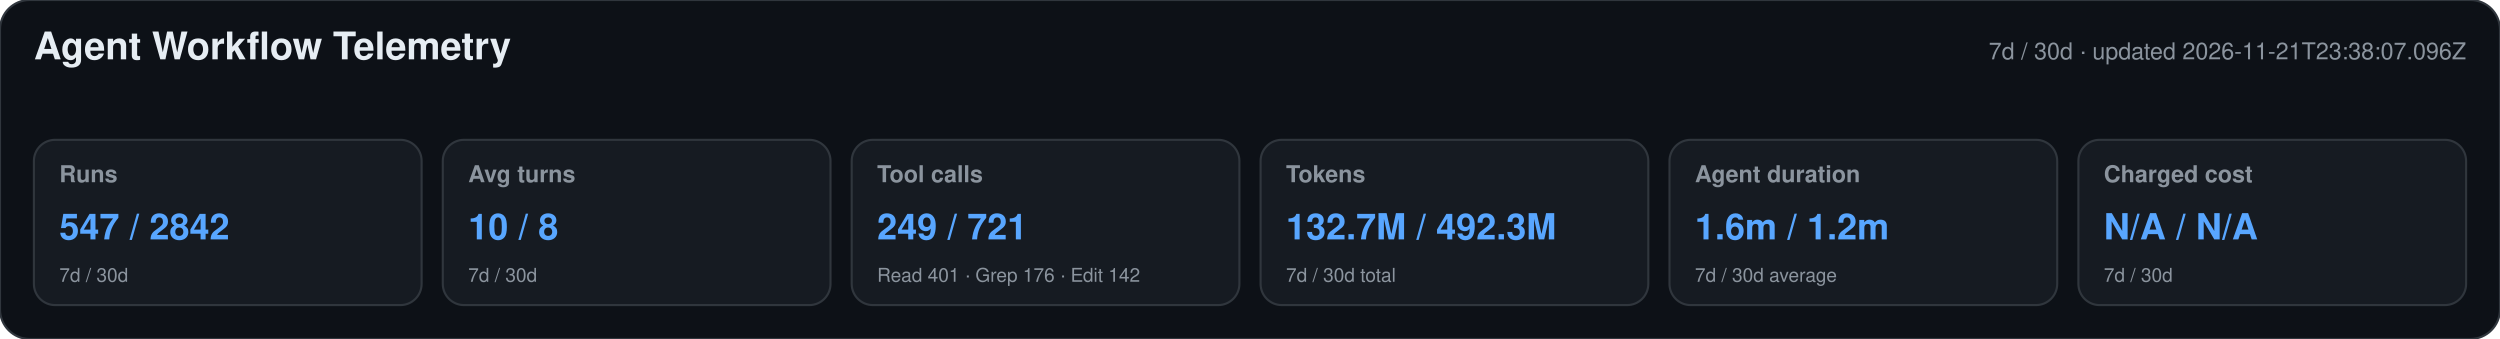
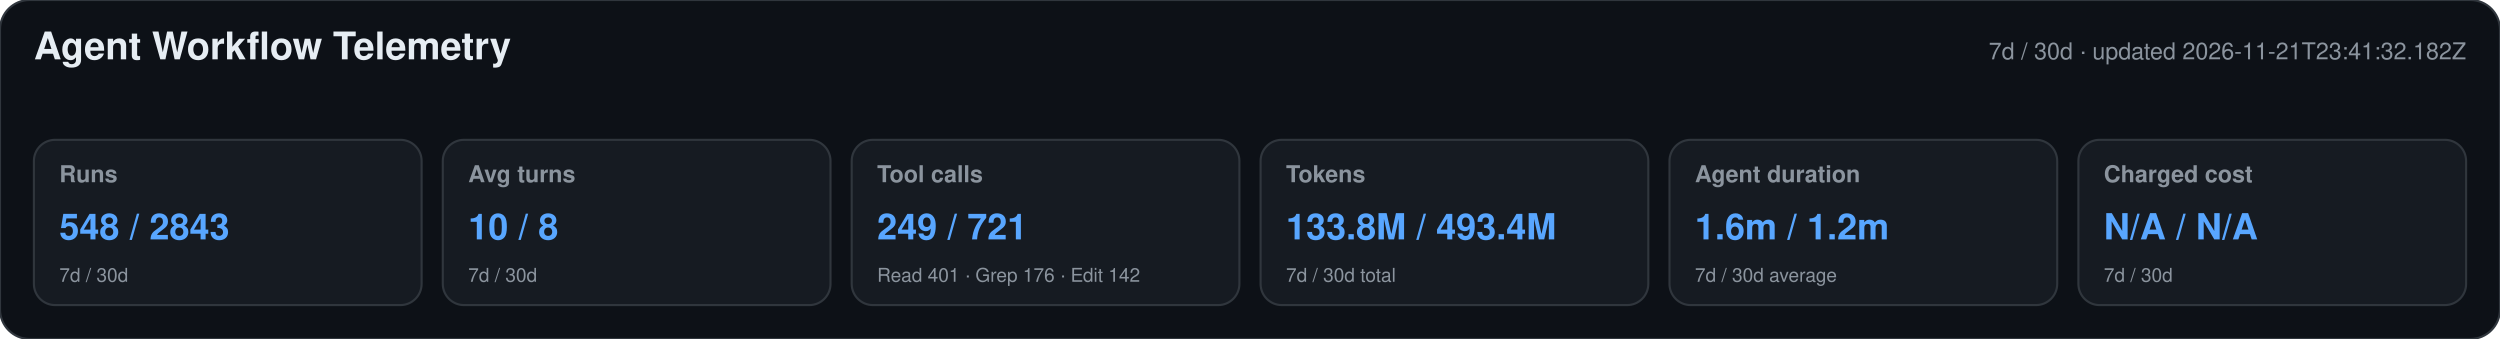
<svg xmlns="http://www.w3.org/2000/svg" width="1180" height="160" viewBox="0 0 1180 160" role="img" aria-labelledby="title desc">
  <style>text{font-family:-apple-system,BlinkMacSystemFont,"Segoe UI",Helvetica,Arial,sans-serif}.heading{font-size:18px;font-weight:650;fill:#e6edf3}.meta,.label,.secondary{fill:#8b949e}.meta,.label{font-size:11px}.label{font-weight:600}.primary{font-size:17px;font-weight:700;fill:#58a6ff}.secondary{font-size:9px}</style>
  <rect width="1180" height="160" rx="14" fill="#0d1117" stroke="#30363d" />
  <text x="16" y="28" class="heading">Agent Workflow Telemetry</text>
-   <text x="1164" y="28" text-anchor="end" class="meta">7d / 30d · updated 2026-11-21T23:38:07.096Z</text>
+   <text x="1164" y="28" text-anchor="end" class="meta">7d / 30d · updated 2026-11-21T23:41:32.182Z</text>
  <g>
    <rect x="16" y="66" width="183" height="78" rx="10" fill="#161b22" stroke="#30363d" />
    <text x="28" y="86" class="label">Runs</text>
-     <text x="28" y="113" class="primary">547 / 2842</text>
+     <text x="28" y="113" class="primary">548 / 2843</text>
    <text x="28" y="133" class="secondary">7d / 30d</text>
  </g>
  <g>
    <rect x="209" y="66" width="183" height="78" rx="10" fill="#161b22" stroke="#30363d" />
    <text x="221" y="86" class="label">Avg turns</text>
    <text x="221" y="113" class="primary">10 / 8</text>
    <text x="221" y="133" class="secondary">7d / 30d</text>
  </g>
  <g>
    <rect x="402" y="66" width="183" height="78" rx="10" fill="#161b22" stroke="#30363d" />
    <text x="414" y="86" class="label">Tool calls</text>
    <text x="414" y="113" class="primary">249 / 721</text>
    <text x="414" y="133" class="secondary">Read 401 · Grep 176 · Edit 142</text>
  </g>
  <g>
    <rect x="595" y="66" width="183" height="78" rx="10" fill="#161b22" stroke="#30363d" />
    <text x="607" y="86" class="label">Tokens</text>
-     <text x="607" y="113" class="primary">132.7M / 492.3M</text>
+     <text x="607" y="113" class="primary">133.8M / 493.4M</text>
    <text x="607" y="133" class="secondary">7d / 30d total</text>
  </g>
  <g>
    <rect x="788" y="66" width="183" height="78" rx="10" fill="#161b22" stroke="#30363d" />
    <text x="800" y="86" class="label">Agent duration</text>
    <text x="800" y="113" class="primary">1.6m / 1.2m</text>
    <text x="800" y="133" class="secondary">7d / 30d average</text>
  </g>
  <g>
    <rect x="981" y="66" width="183" height="78" rx="10" fill="#161b22" stroke="#30363d" />
    <text x="993" y="86" class="label">Charged cost</text>
    <text x="993" y="113" class="primary">N/A / N/A</text>
    <text x="993" y="133" class="secondary">7d / 30d</text>
  </g>
</svg>
